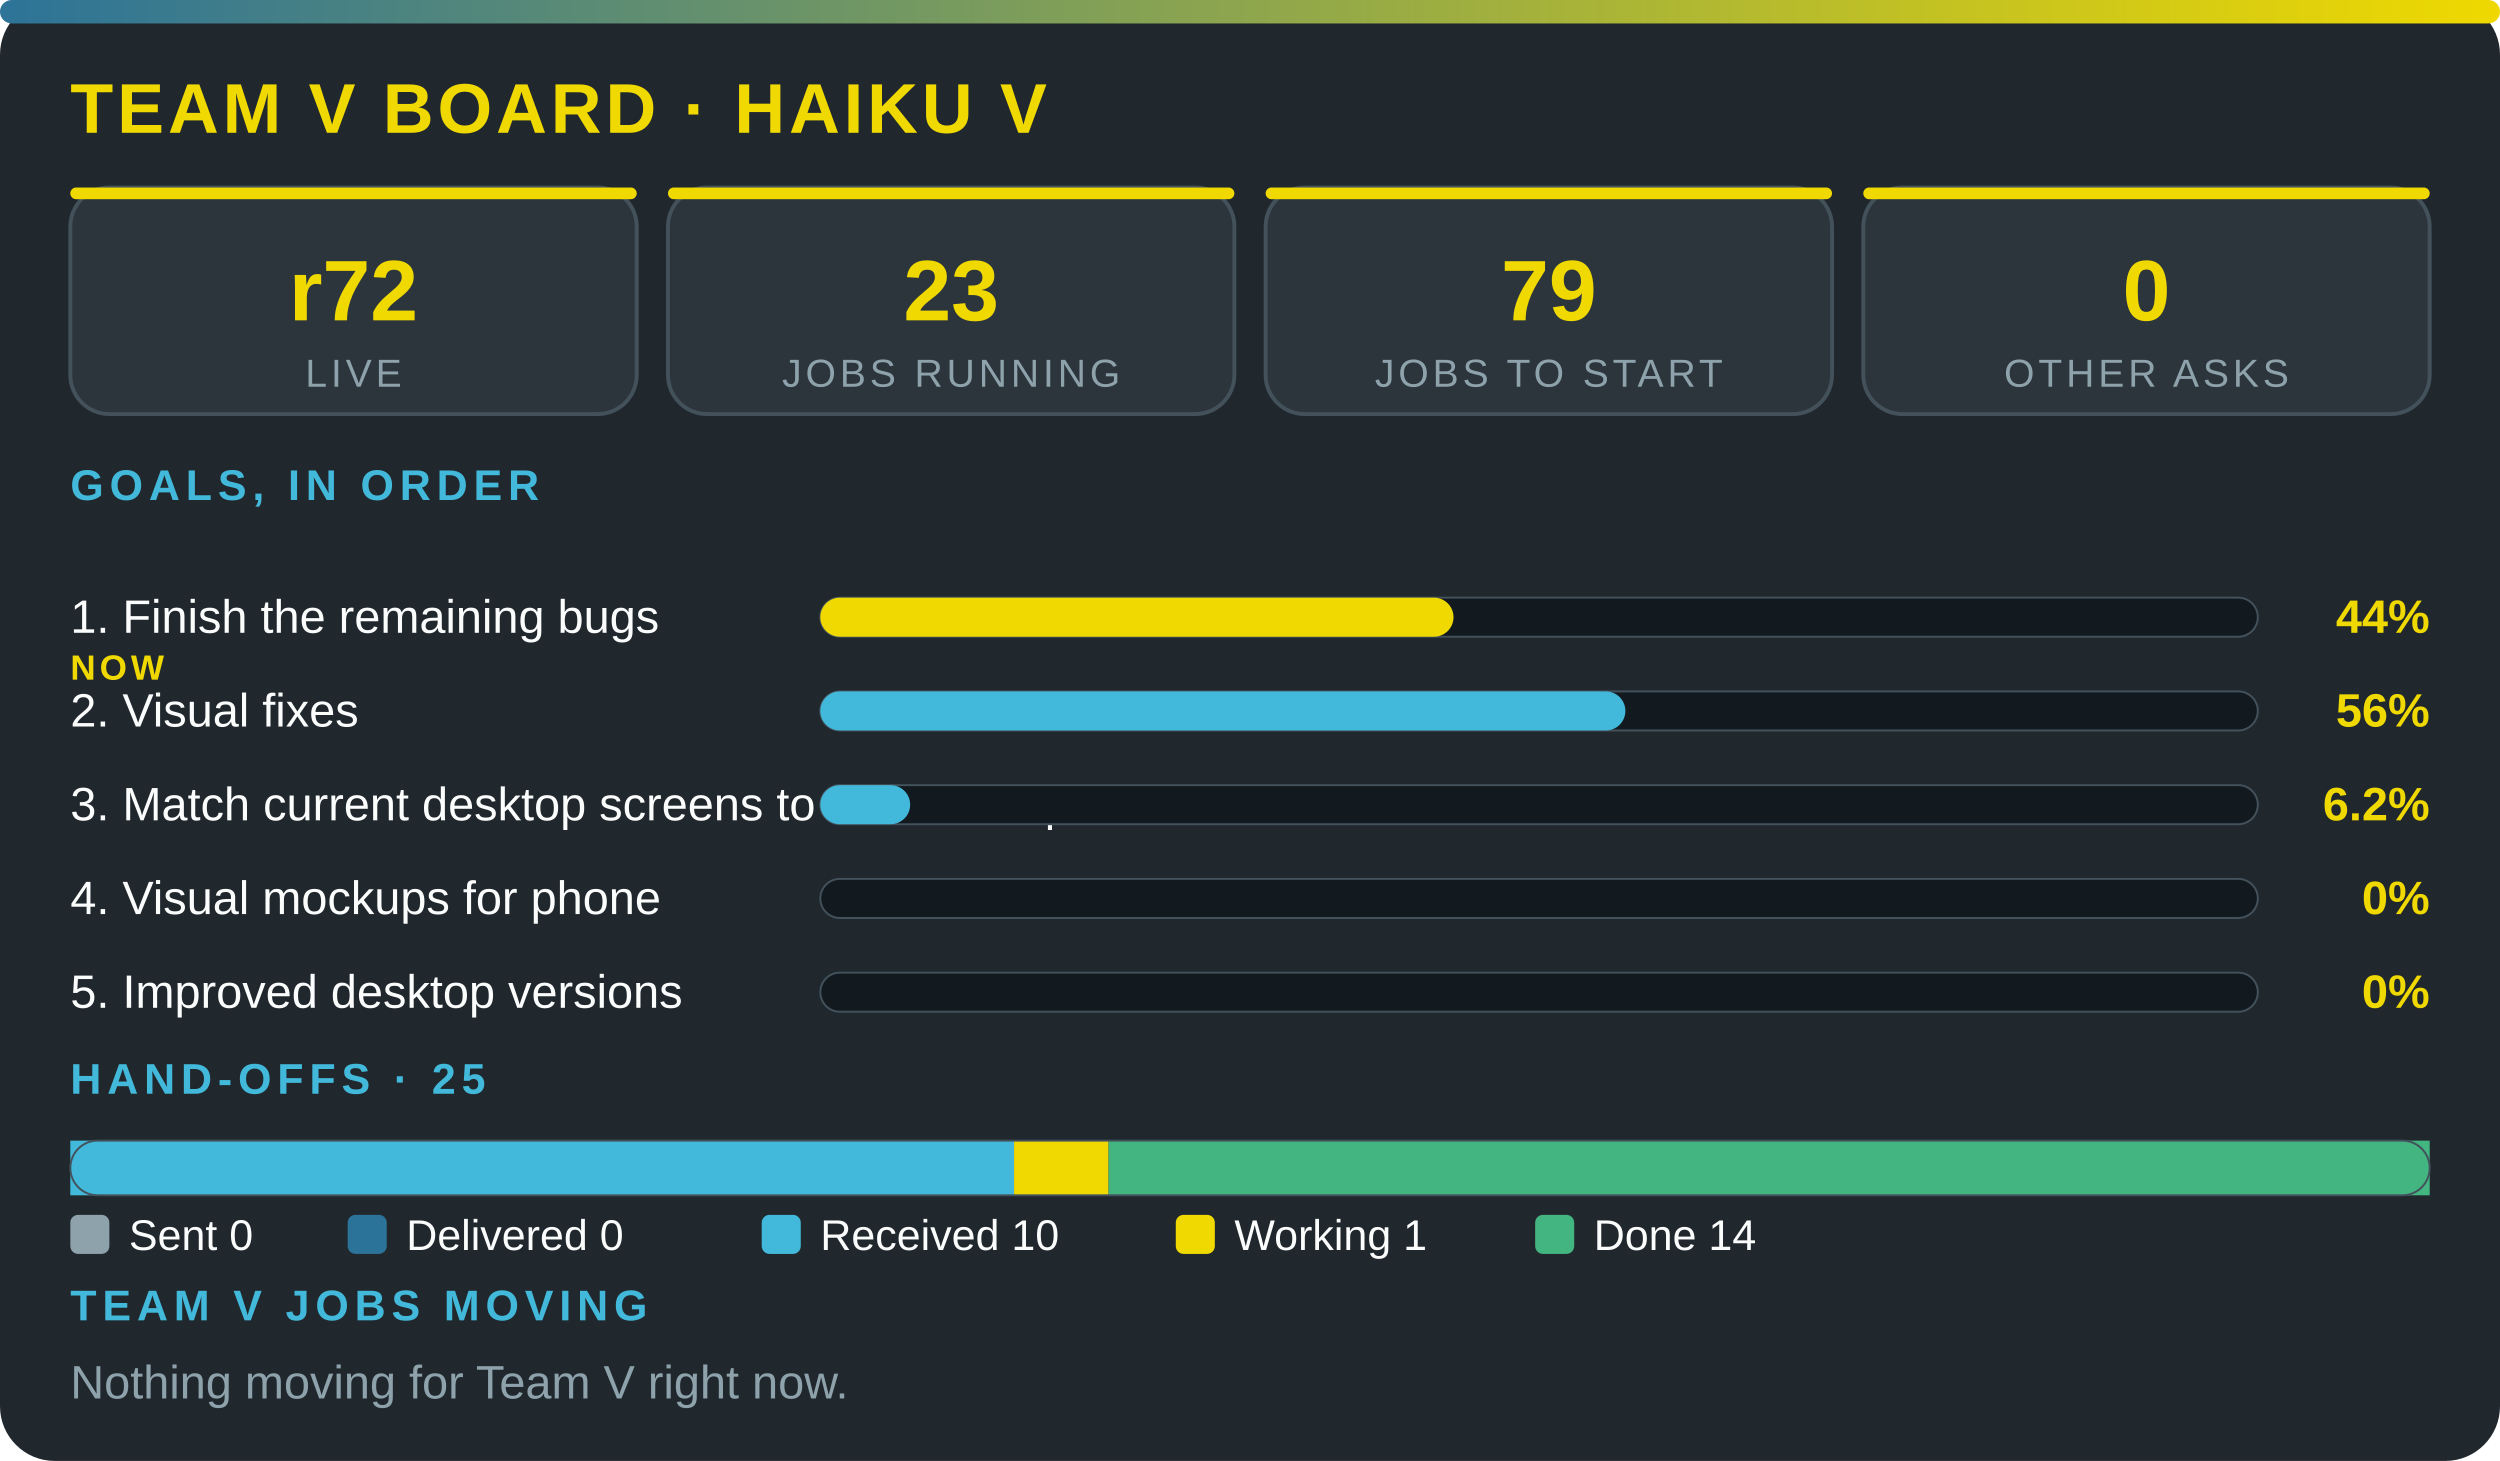
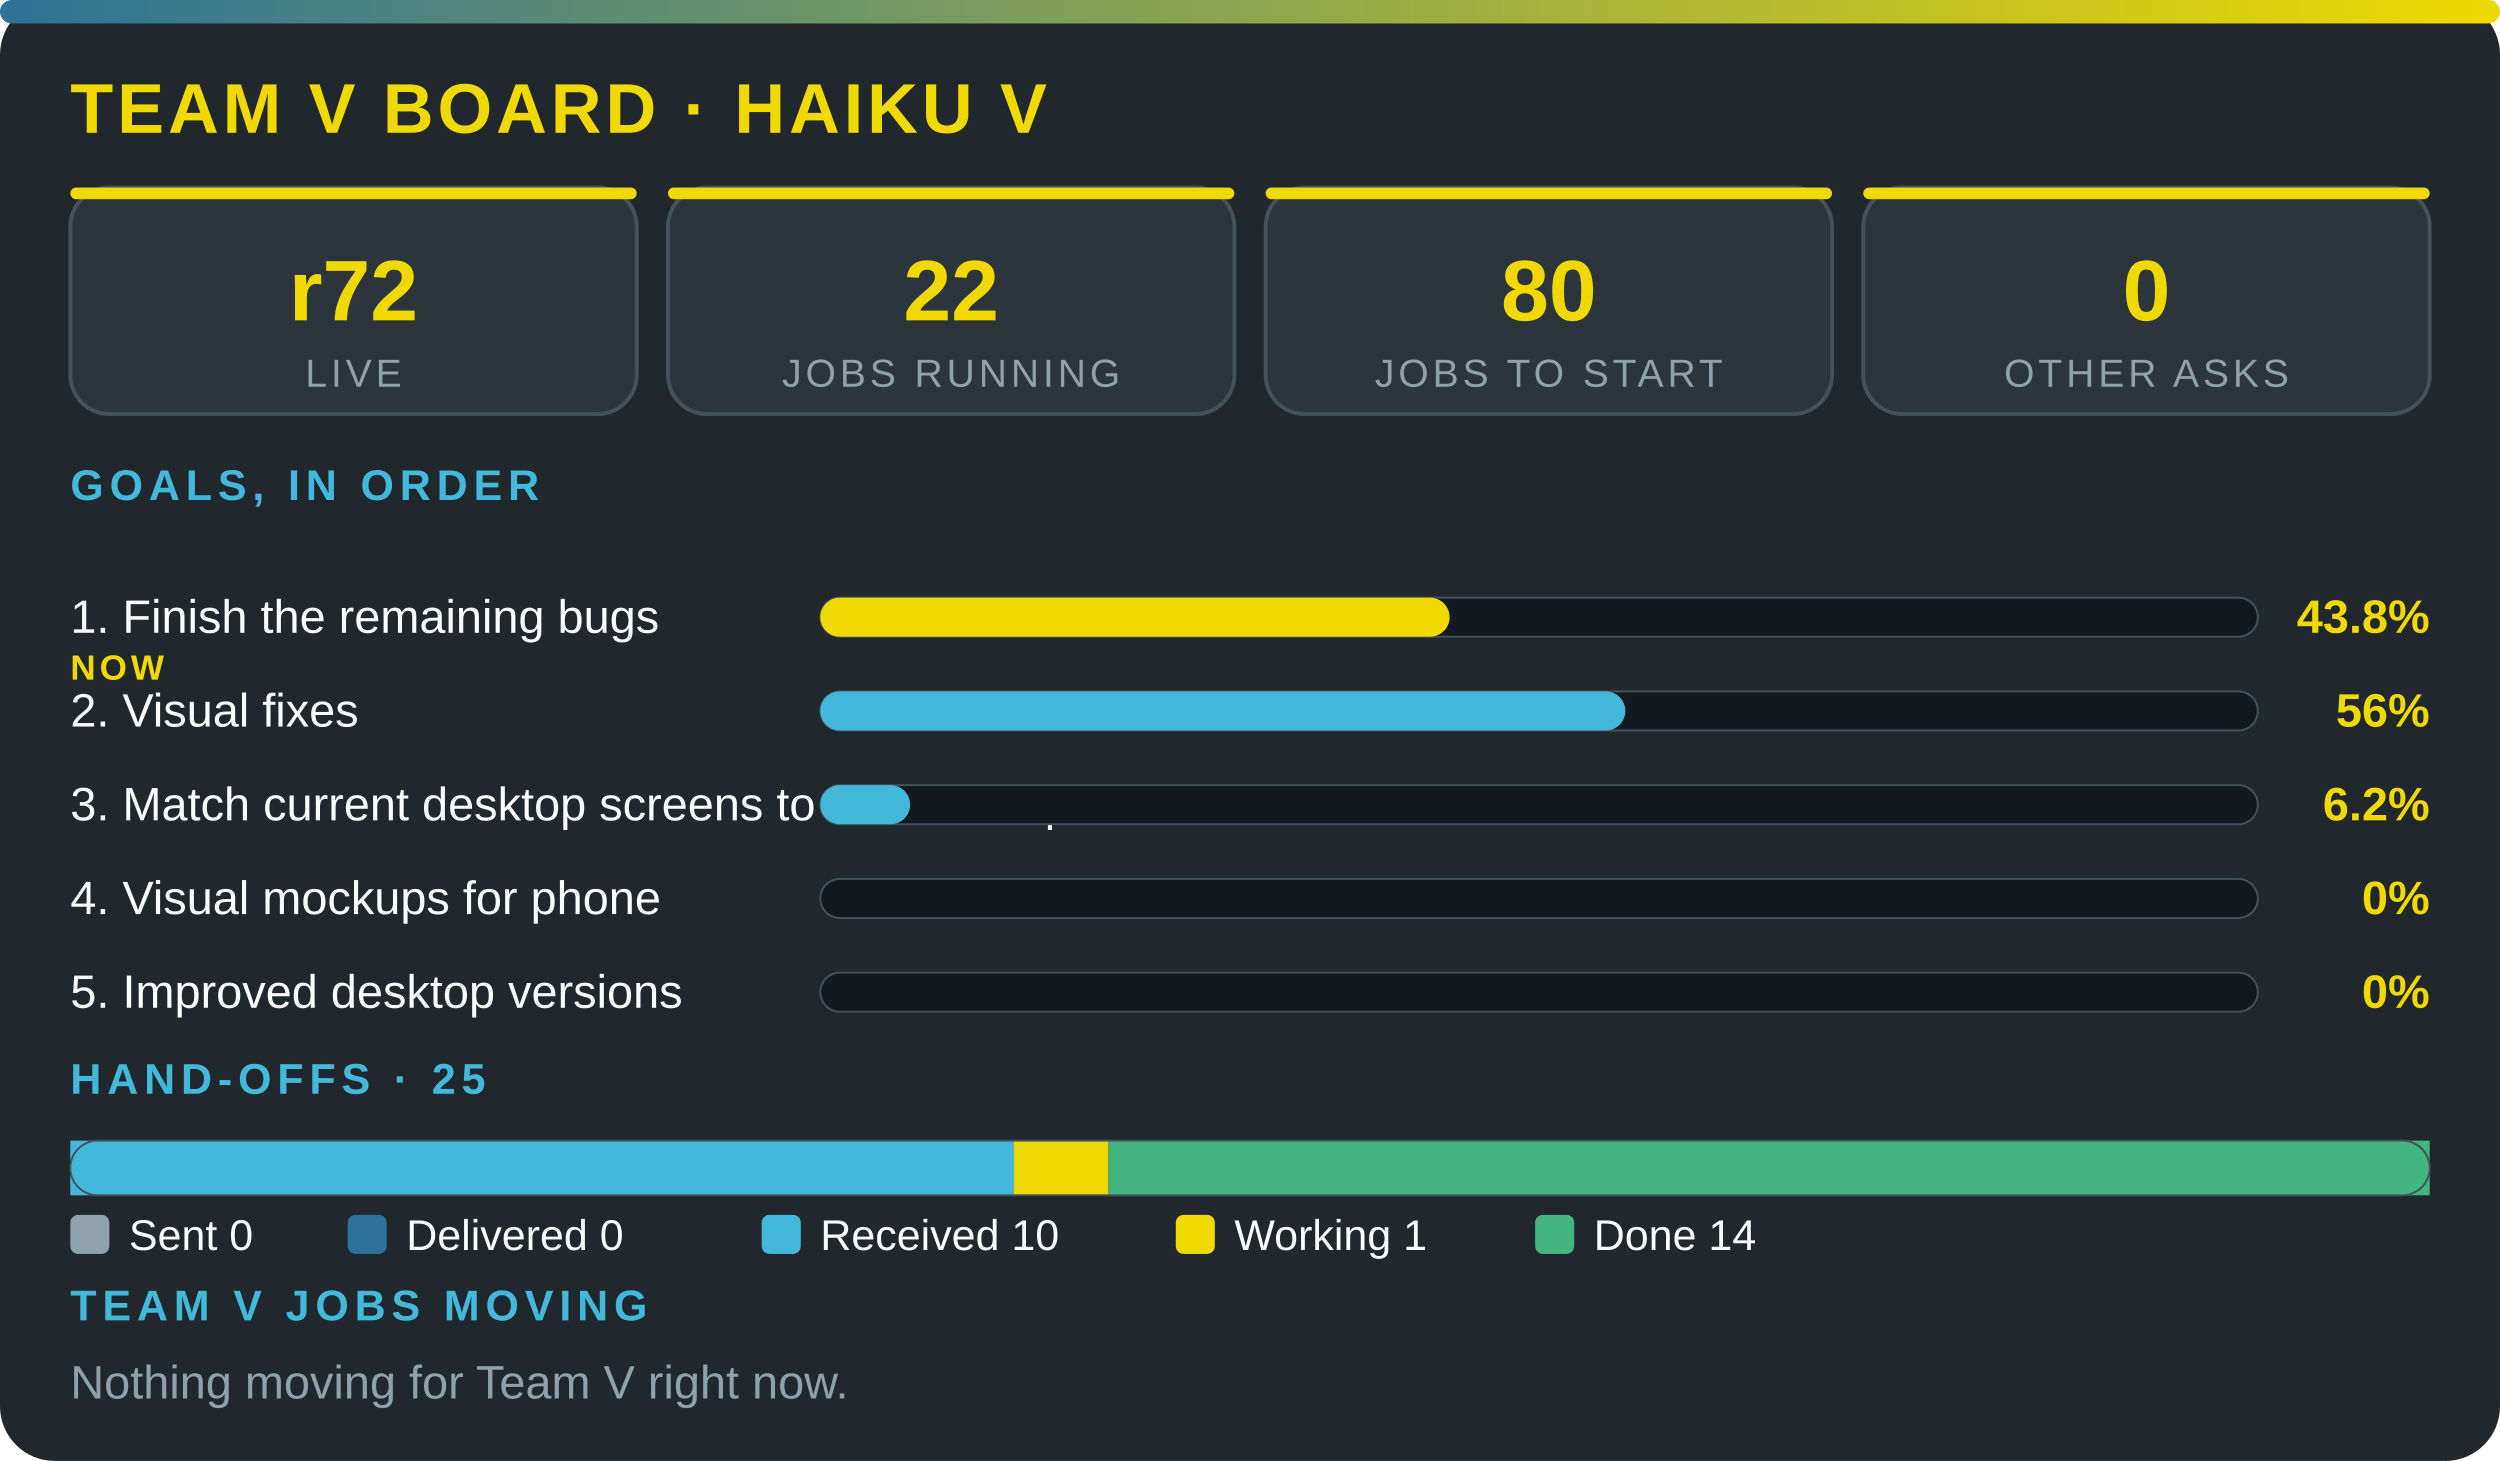
<svg xmlns="http://www.w3.org/2000/svg" viewBox="0 0 640 374" width="100%" role="img" aria-label="Team V board · Haiku V" font-family="'Segoe UI',system-ui,Arial,sans-serif">
  <defs>
    <linearGradient id="g">
      <stop offset="0" stop-color="#2c7399" />
      <stop offset="1" stop-color="#f0d900" />
    </linearGradient>
  </defs>
  <rect width="640" height="374" rx="14" fill="#20272d" />
  <rect width="640" height="6" rx="3" fill="url(#g)" />
  <text x="18" y="34" font-size="18" font-weight="800" fill="#f0d900" letter-spacing="1">TEAM V BOARD · HAIKU V</text>
  <rect x="18" y="48" width="145" height="58" rx="10" fill="#2c353c" stroke="#43515b" />
  <rect x="18" y="48" width="145" height="3" rx="1.5" fill="#f0d900" />
  <text x="90.5" y="82" font-size="22" font-weight="800" fill="#f0d900" text-anchor="middle">r72</text>
  <text x="90.5" y="99" font-size="10" fill="#8ea2ac" letter-spacing="1" text-anchor="middle">LIVE</text>
  <rect x="171" y="48" width="145" height="58" rx="10" fill="#2c353c" stroke="#43515b" />
  <rect x="171" y="48" width="145" height="3" rx="1.5" fill="#f0d900" />
-   <text x="243.5" y="82" font-size="22" font-weight="800" fill="#f0d900" text-anchor="middle">23</text>
+   <text x="243.5" y="82" font-size="22" font-weight="800" fill="#f0d900" text-anchor="middle">22</text>
  <text x="243.5" y="99" font-size="10" fill="#8ea2ac" letter-spacing="1" text-anchor="middle">JOBS RUNNING</text>
  <rect x="324" y="48" width="145" height="58" rx="10" fill="#2c353c" stroke="#43515b" />
  <rect x="324" y="48" width="145" height="3" rx="1.5" fill="#f0d900" />
-   <text x="396.5" y="82" font-size="22" font-weight="800" fill="#f0d900" text-anchor="middle">79</text>
+   <text x="396.5" y="82" font-size="22" font-weight="800" fill="#f0d900" text-anchor="middle">80</text>
  <text x="396.5" y="99" font-size="10" fill="#8ea2ac" letter-spacing="1" text-anchor="middle">JOBS TO START</text>
  <rect x="477" y="48" width="145" height="58" rx="10" fill="#2c353c" stroke="#43515b" />
  <rect x="477" y="48" width="145" height="3" rx="1.5" fill="#f0d900" />
  <text x="549.5" y="82" font-size="22" font-weight="800" fill="#f0d900" text-anchor="middle">0</text>
  <text x="549.5" y="99" font-size="10" fill="#8ea2ac" letter-spacing="1" text-anchor="middle">OTHER ASKS</text>
  <text x="18" y="128" font-size="11" font-weight="700" fill="#42b9da" letter-spacing="1.5">GOALS, IN ORDER</text>
  <text x="18" y="162" font-size="12" fill="#fbfcfc">1. Finish the remaining bugs</text>
  <text x="18" y="174" font-size="9" font-weight="800" letter-spacing="1" fill="#f0d900">NOW</text>
  <rect x="210" y="153" width="368" height="10" rx="5" fill="#12191f" stroke="#43515b" stroke-width=".5" />
-   <rect x="210" y="153" width="162.1" height="10" rx="5" fill="#f0d900" />
-   <text x="622" y="162" font-size="12" font-weight="800" fill="#f0d900" text-anchor="end">44%</text>
+   <rect x="210" y="153" width="161.1" height="10" rx="5" fill="#f0d900" />
+   <text x="622" y="162" font-size="12" font-weight="800" fill="#f0d900" text-anchor="end">43.8%</text>
  <text x="18" y="186" font-size="12" fill="#fbfcfc">2. Visual fixes</text>
  <rect x="210" y="177" width="368" height="10" rx="5" fill="#12191f" stroke="#43515b" stroke-width=".5" />
  <rect x="210" y="177" width="206.1" height="10" rx="5" fill="#42b9da" />
  <text x="622" y="186" font-size="12" font-weight="800" fill="#f0d900" text-anchor="end">56%</text>
  <text x="18" y="210" font-size="12" fill="#fbfcfc">3. Match current desktop screens to the mockup</text>
  <rect x="210" y="201" width="368" height="10" rx="5" fill="#12191f" stroke="#43515b" stroke-width=".5" />
  <rect x="210" y="201" width="23" height="10" rx="5" fill="#42b9da" />
  <text x="622" y="210" font-size="12" font-weight="800" fill="#f0d900" text-anchor="end">6.2%</text>
  <text x="18" y="234" font-size="12" fill="#fbfcfc">4. Visual mockups for phone</text>
  <rect x="210" y="225" width="368" height="10" rx="5" fill="#12191f" stroke="#43515b" stroke-width=".5" />
  <text x="622" y="234" font-size="12" font-weight="800" fill="#f0d900" text-anchor="end">0%</text>
  <text x="18" y="258" font-size="12" fill="#fbfcfc">5. Improved desktop versions</text>
  <rect x="210" y="249" width="368" height="10" rx="5" fill="#12191f" stroke="#43515b" stroke-width=".5" />
  <text x="622" y="258" font-size="12" font-weight="800" fill="#f0d900" text-anchor="end">0%</text>
  <text x="18" y="280" font-size="11" font-weight="700" fill="#42b9da" letter-spacing="1.5">HAND-OFFS · 25</text>
  <rect x="18" y="292" width="241.6" height="14" fill="#42b9da" />
  <rect x="259.6" y="292" width="24.2" height="14" fill="#f0d900" />
  <rect x="283.8" y="292" width="338.2" height="14" fill="#43b581" />
  <rect x="18" y="292" width="604" height="14" rx="7" fill="none" stroke="#43515b" stroke-width=".5" />
  <rect x="18" y="311" width="10" height="10" rx="2" fill="#8ea2ac" />
  <text x="33" y="320" font-size="11" fill="#fbfcfc">Sent 0</text>
  <rect x="89" y="311" width="10" height="10" rx="2" fill="#2c7399" />
  <text x="104" y="320" font-size="11" fill="#fbfcfc">Delivered 0</text>
  <rect x="195" y="311" width="10" height="10" rx="2" fill="#42b9da" />
  <text x="210" y="320" font-size="11" fill="#fbfcfc">Received 10</text>
  <rect x="301" y="311" width="10" height="10" rx="2" fill="#f0d900" />
  <text x="316" y="320" font-size="11" fill="#fbfcfc">Working 1</text>
  <rect x="393" y="311" width="10" height="10" rx="2" fill="#43b581" />
  <text x="408" y="320" font-size="11" fill="#fbfcfc">Done 14</text>
  <text x="18" y="338" font-size="11" font-weight="700" fill="#42b9da" letter-spacing="1.5">TEAM V JOBS MOVING</text>
  <text x="18" y="358" font-size="12" fill="#8ea2ac">Nothing moving for Team V right now.</text>
</svg>
